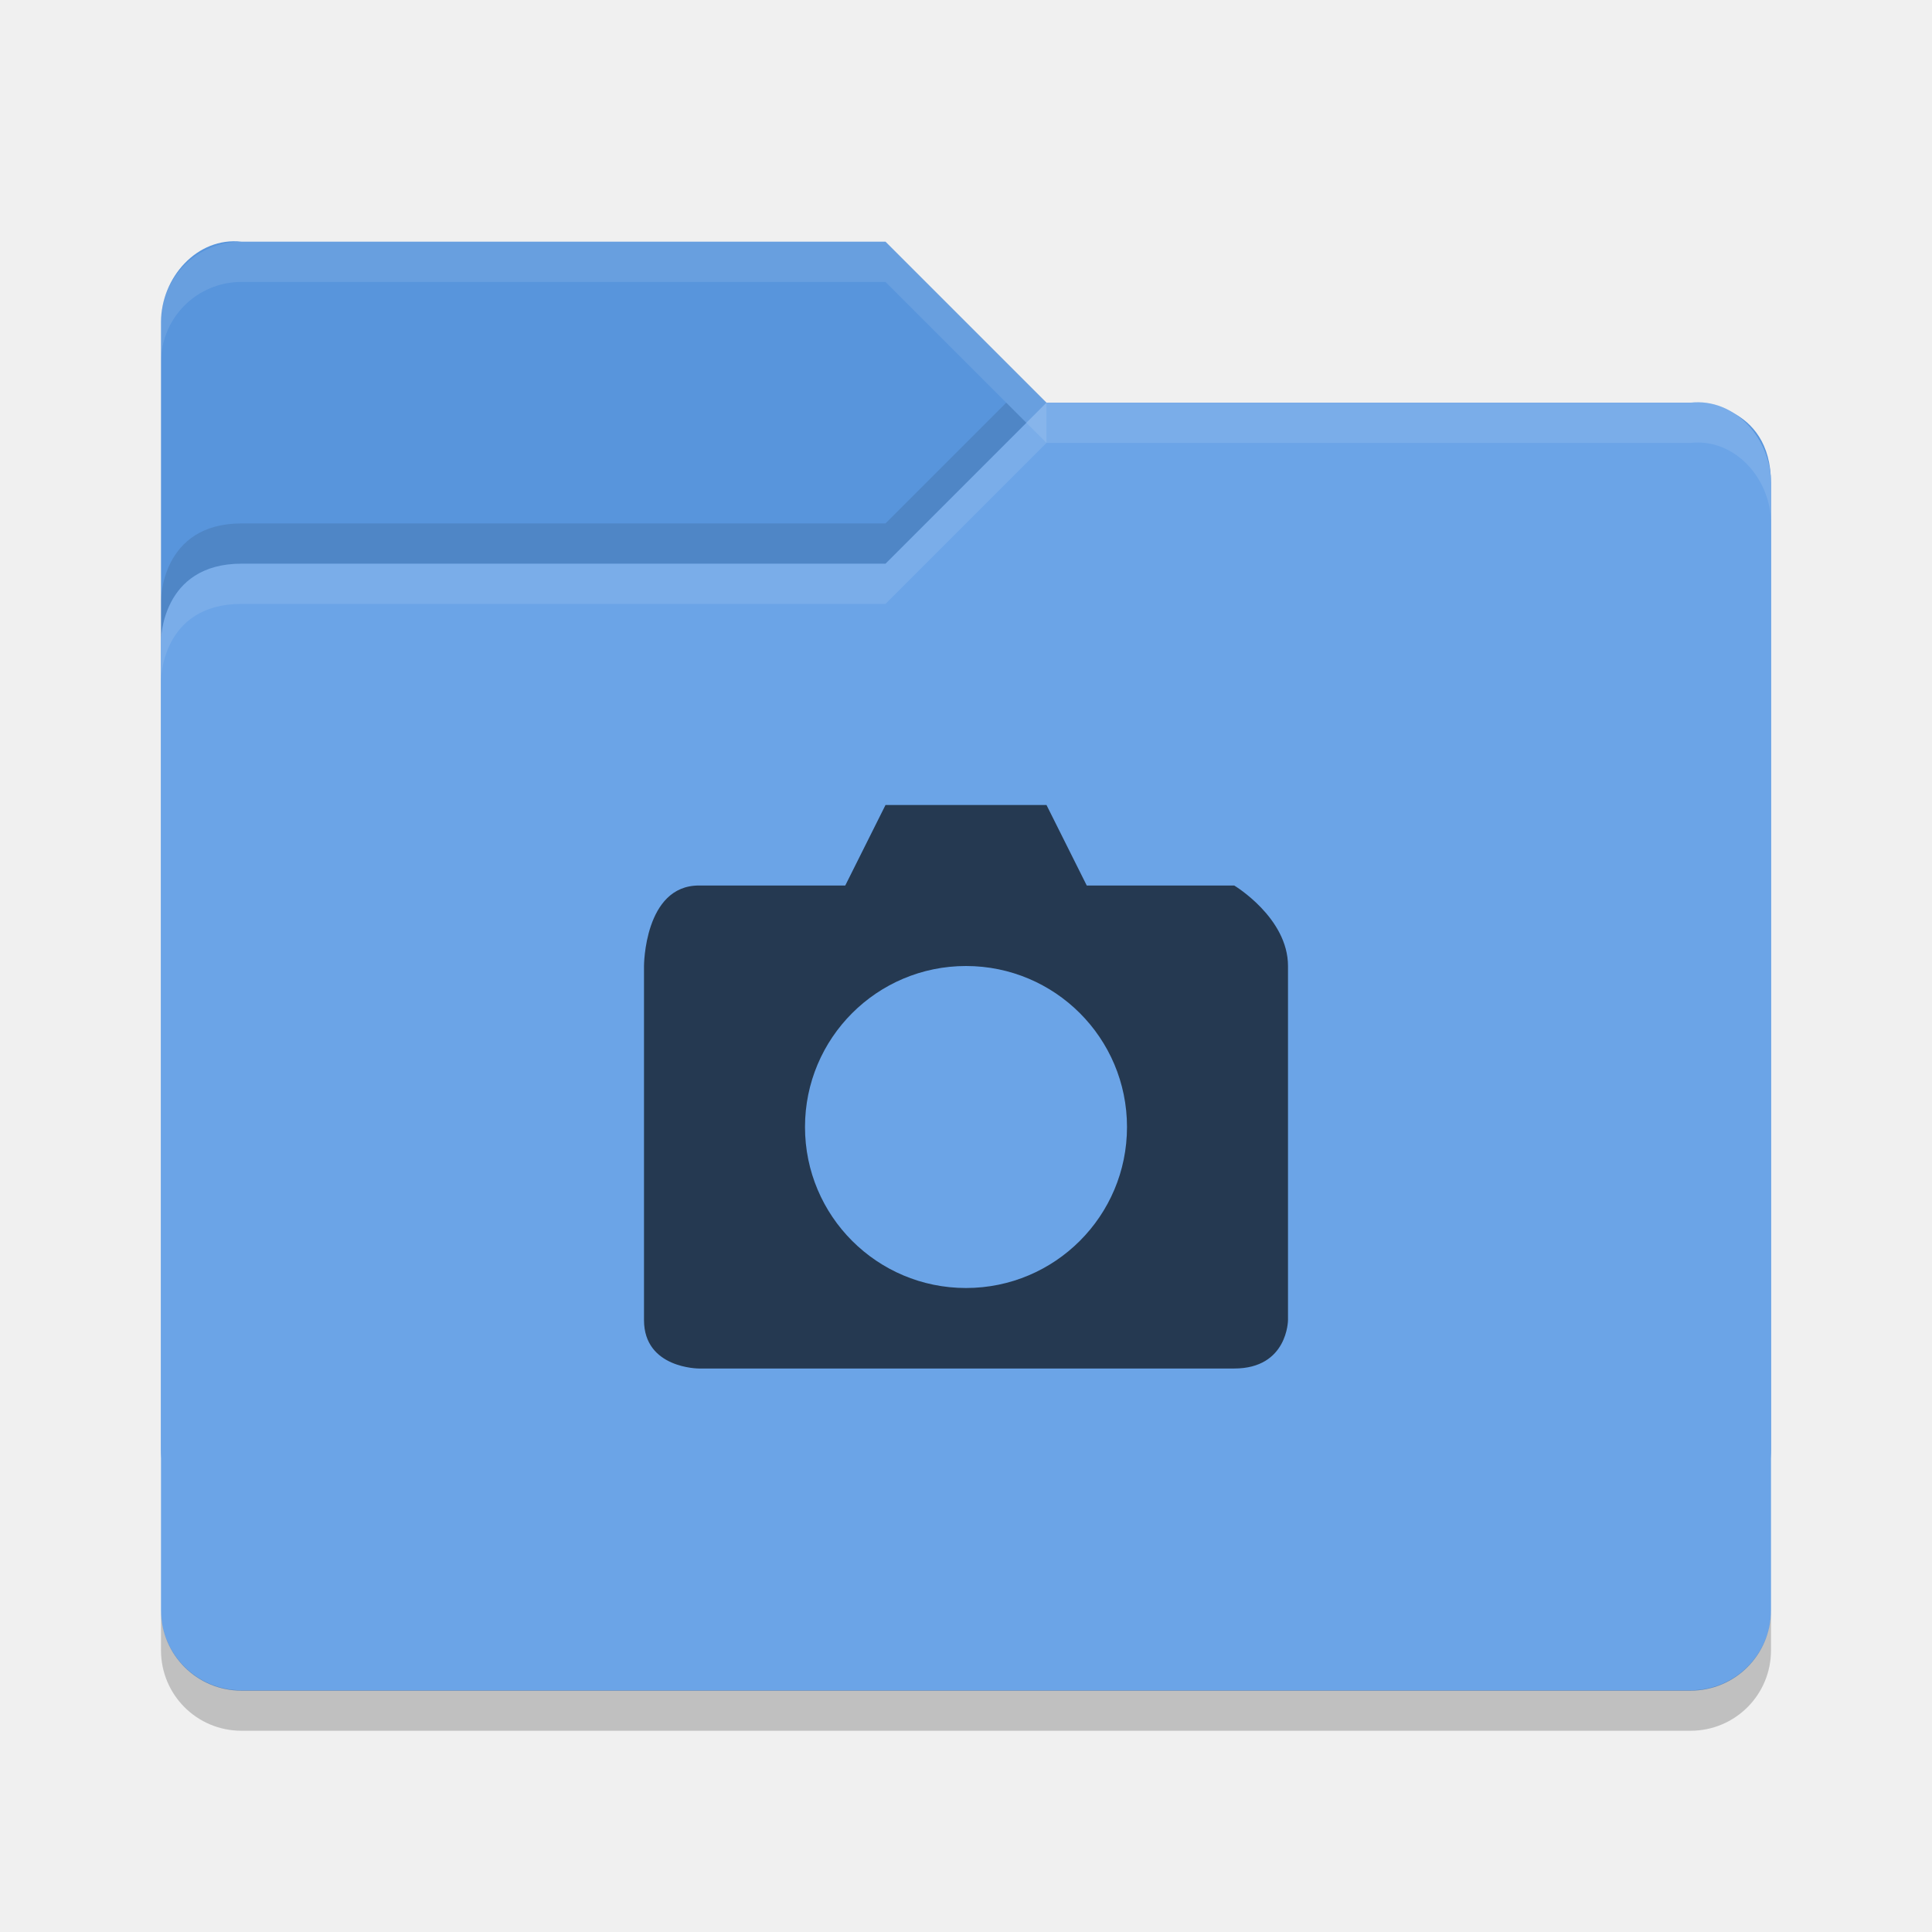
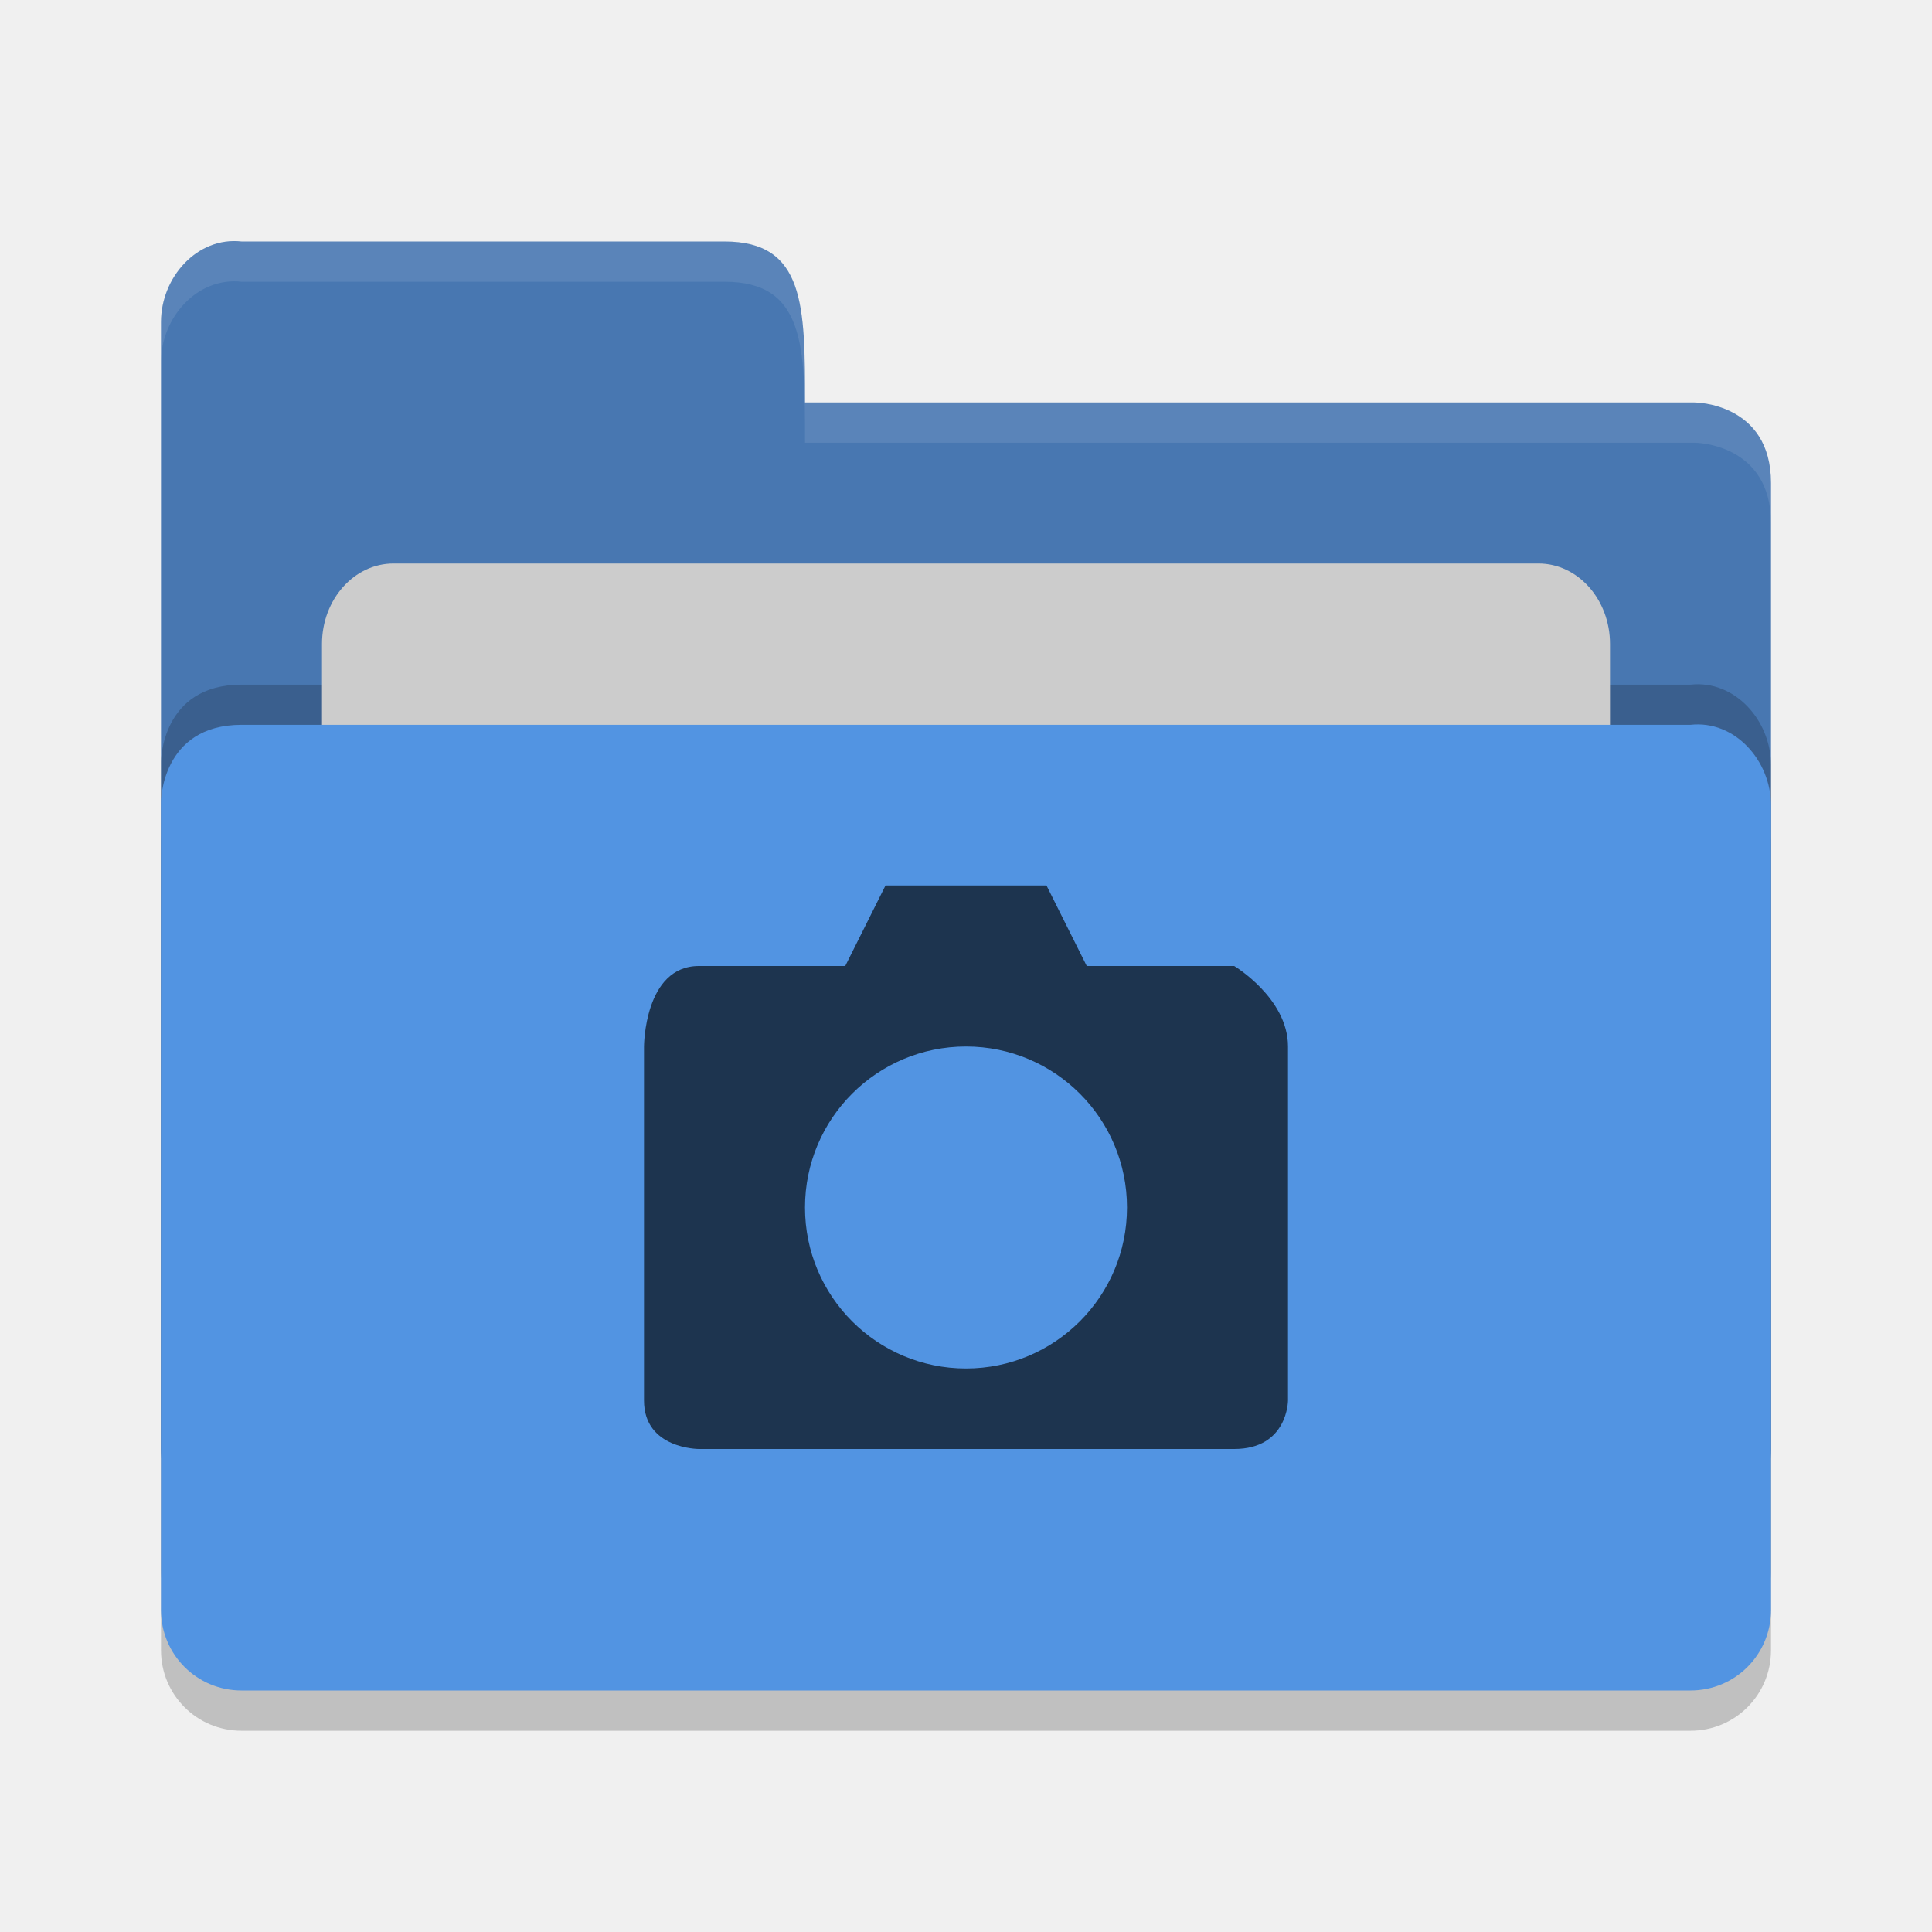
<svg xmlns="http://www.w3.org/2000/svg" height="24" width="24" version="1">
-   <g transform="translate(1 1.0001)">
-     <path d="m1 17.002v-14c0-0.554 0.449-1.061 1-1h8l2 2h8.051s0.949 0 0.949 1v12c0 0.554-0.446 1-1 1h-18c-0.554 0-1-0.446-1-1z" fill="#5895dc" />
-     <path d="m21 19.002v-14c0-0.554-0.449-1.061-1-1h-8l-2 2h-8c-1 0-1 0.959-1 0.959v12.041c0 0.554 0.446 1 1 1h18c0.554 0 1-0.446 1-1z" fill="#6ba4e7" />
-     <path opacity=".1" d="m2 2.002c-0.554 0-1 0.446-1 1v0.5c0-0.554 0.446-1 1-1h8l2 2v-0.5l-2-2z" fill="#fff" />
-     <path opacity=".1" d="m12 4.002-2 2h-8c-1 0-1 0.953-1 0.953v0.5s0-0.953 1-0.953h8l2-2h8c0.551-0.061 1 0.446 1 1v-0.5c0-0.554-0.449-1.061-1-1h-8z" fill="#fff" />
-     <path opacity=".1" d="m11.5 4.002-1.5 1.5h-8c-1 0-1 0.953-1 0.953v0.5s0-0.953 1-0.953h8l1.75-1.75z" />
-     <path opacity=".2" d="m1 18.997v0.503c0 0.554 0.446 1 1 1h18c0.554 0 1-0.446 1-1v-0.503c0 0.554-0.446 1-1 1h-18c-0.554 0-1-0.446-1-1z" />
-     <path opacity=".65" style="color:#bebebe" d="m9.5 10h-1.818c-0.68 0-0.682 1-0.682 1v4.398c0 0.603 0.682 0.602 0.682 0.602h6.65c0.666 0 0.668-0.602 0.668-0.602v-4.398c0-0.6-0.668-1-0.668-1h-1.832l-0.5-1h-2zm1.5 1c1.105 0 2 0.895 2 2 0 1.105-0.895 2-2 2s-2-0.895-2-2c0-1.105 0.895-2 2-2z" />
+   <g transform="translate(1,1)">
+     <path style="opacity:0.2;fill:#000000;fill-opacity:1" d="m 21,19.501 0,-9.996 c 0,-0.554 -0.449,-1.061 -1,-1 l -8,0 -2,0 -8,0 C 1,8.505 1,9.463 1,9.463 L 1,19.5 C 1,20.054 1.446,20.5 2,20.5 l 18,0 c 0.554,0 1,-0.446 1,-1 z" />
+     <path d="M 1,17 1,3 C 1,2.446 1.449,1.939 2,2 L 8,2 C 9,2 9,2.801 9,4 l 11.051,0 c 0,0 0.949,0 0.949,1 l 0,12 c 0,0.554 -0.446,1 -1,1 l -18,0 c -0.554,0 -1,-0.446 -1,-1 z" style="fill:#4877b1;fill-opacity:1" />
+     <path style="opacity:0.2;fill:#000000;fill-opacity:1" d="m 21,18.501 0,-9.996 c 0,-0.554 -0.449,-1.061 -1,-1 l -8,0 -2,0 -8,0 C 1,7.505 1,8.463 1,8.463 L 1,18.5 C 1,19.054 1.446,19.5 2,19.5 l 18,0 c 0.554,0 1,-0.446 1,-1 z" />
+     <rect style="opacity:1;fill:#cccccc;fill-opacity:1;" width="16" height="8" x="3" y="6" ry="1" rx=".889" />
+     <path d="m 21,19 0,-9.996 c 0,-0.554 -0.449,-1.061 -1,-1 l -8,0 -2,0 -8,0 C 1,8.005 1,8.963 1,8.963 L 1,19 c 0,0.554 0.446,1 1,1 l 18,0 c 0.554,0 1,-0.446 1,-1 z" style="fill:#5294e2;fill-opacity:1" />
+     <path d="M 2,2 C 1.449,1.939 1,2.446 1,3 L 1,3.5 C 1,2.946 1.449,2.439 2,2.5 l 6,0 c 1,-2.3e-4 1,0.801 1,2 l 11.051,0 c 0,0 0.949,2e-5 0.949,1 L 21,5 C 21,4 20.051,4 20.051,4 L 9,4 C 9,2.801 9,2 8,2 Z" style="opacity:0.1;fill:#ffffff;fill-opacity:1" />
+     <path d="m 9.5,11 -1.818,0 c -0.68,0 -0.682,1 -0.682,1 l 0,4.398 c 0,0.603 0.682,0.602 0.682,0.602 l 6.65,0 c 0.666,0 0.668,-0.602 0.668,-0.602 l 0,-4.398 c 0,-0.6 -0.668,-1 -0.668,-1 l -1.832,0 -0.5,-1 -2,0 z m 1.5,1 c 1.105,0 2,0.895 2,2 0,1.105 -0.895,2 -2,2 -1.105,0 -2,-0.895 -2,-2 0,-1.105 0.895,-2 2,-2 z" style="color:#bebebe;opacity:0.65" />
  </g>
</svg>
